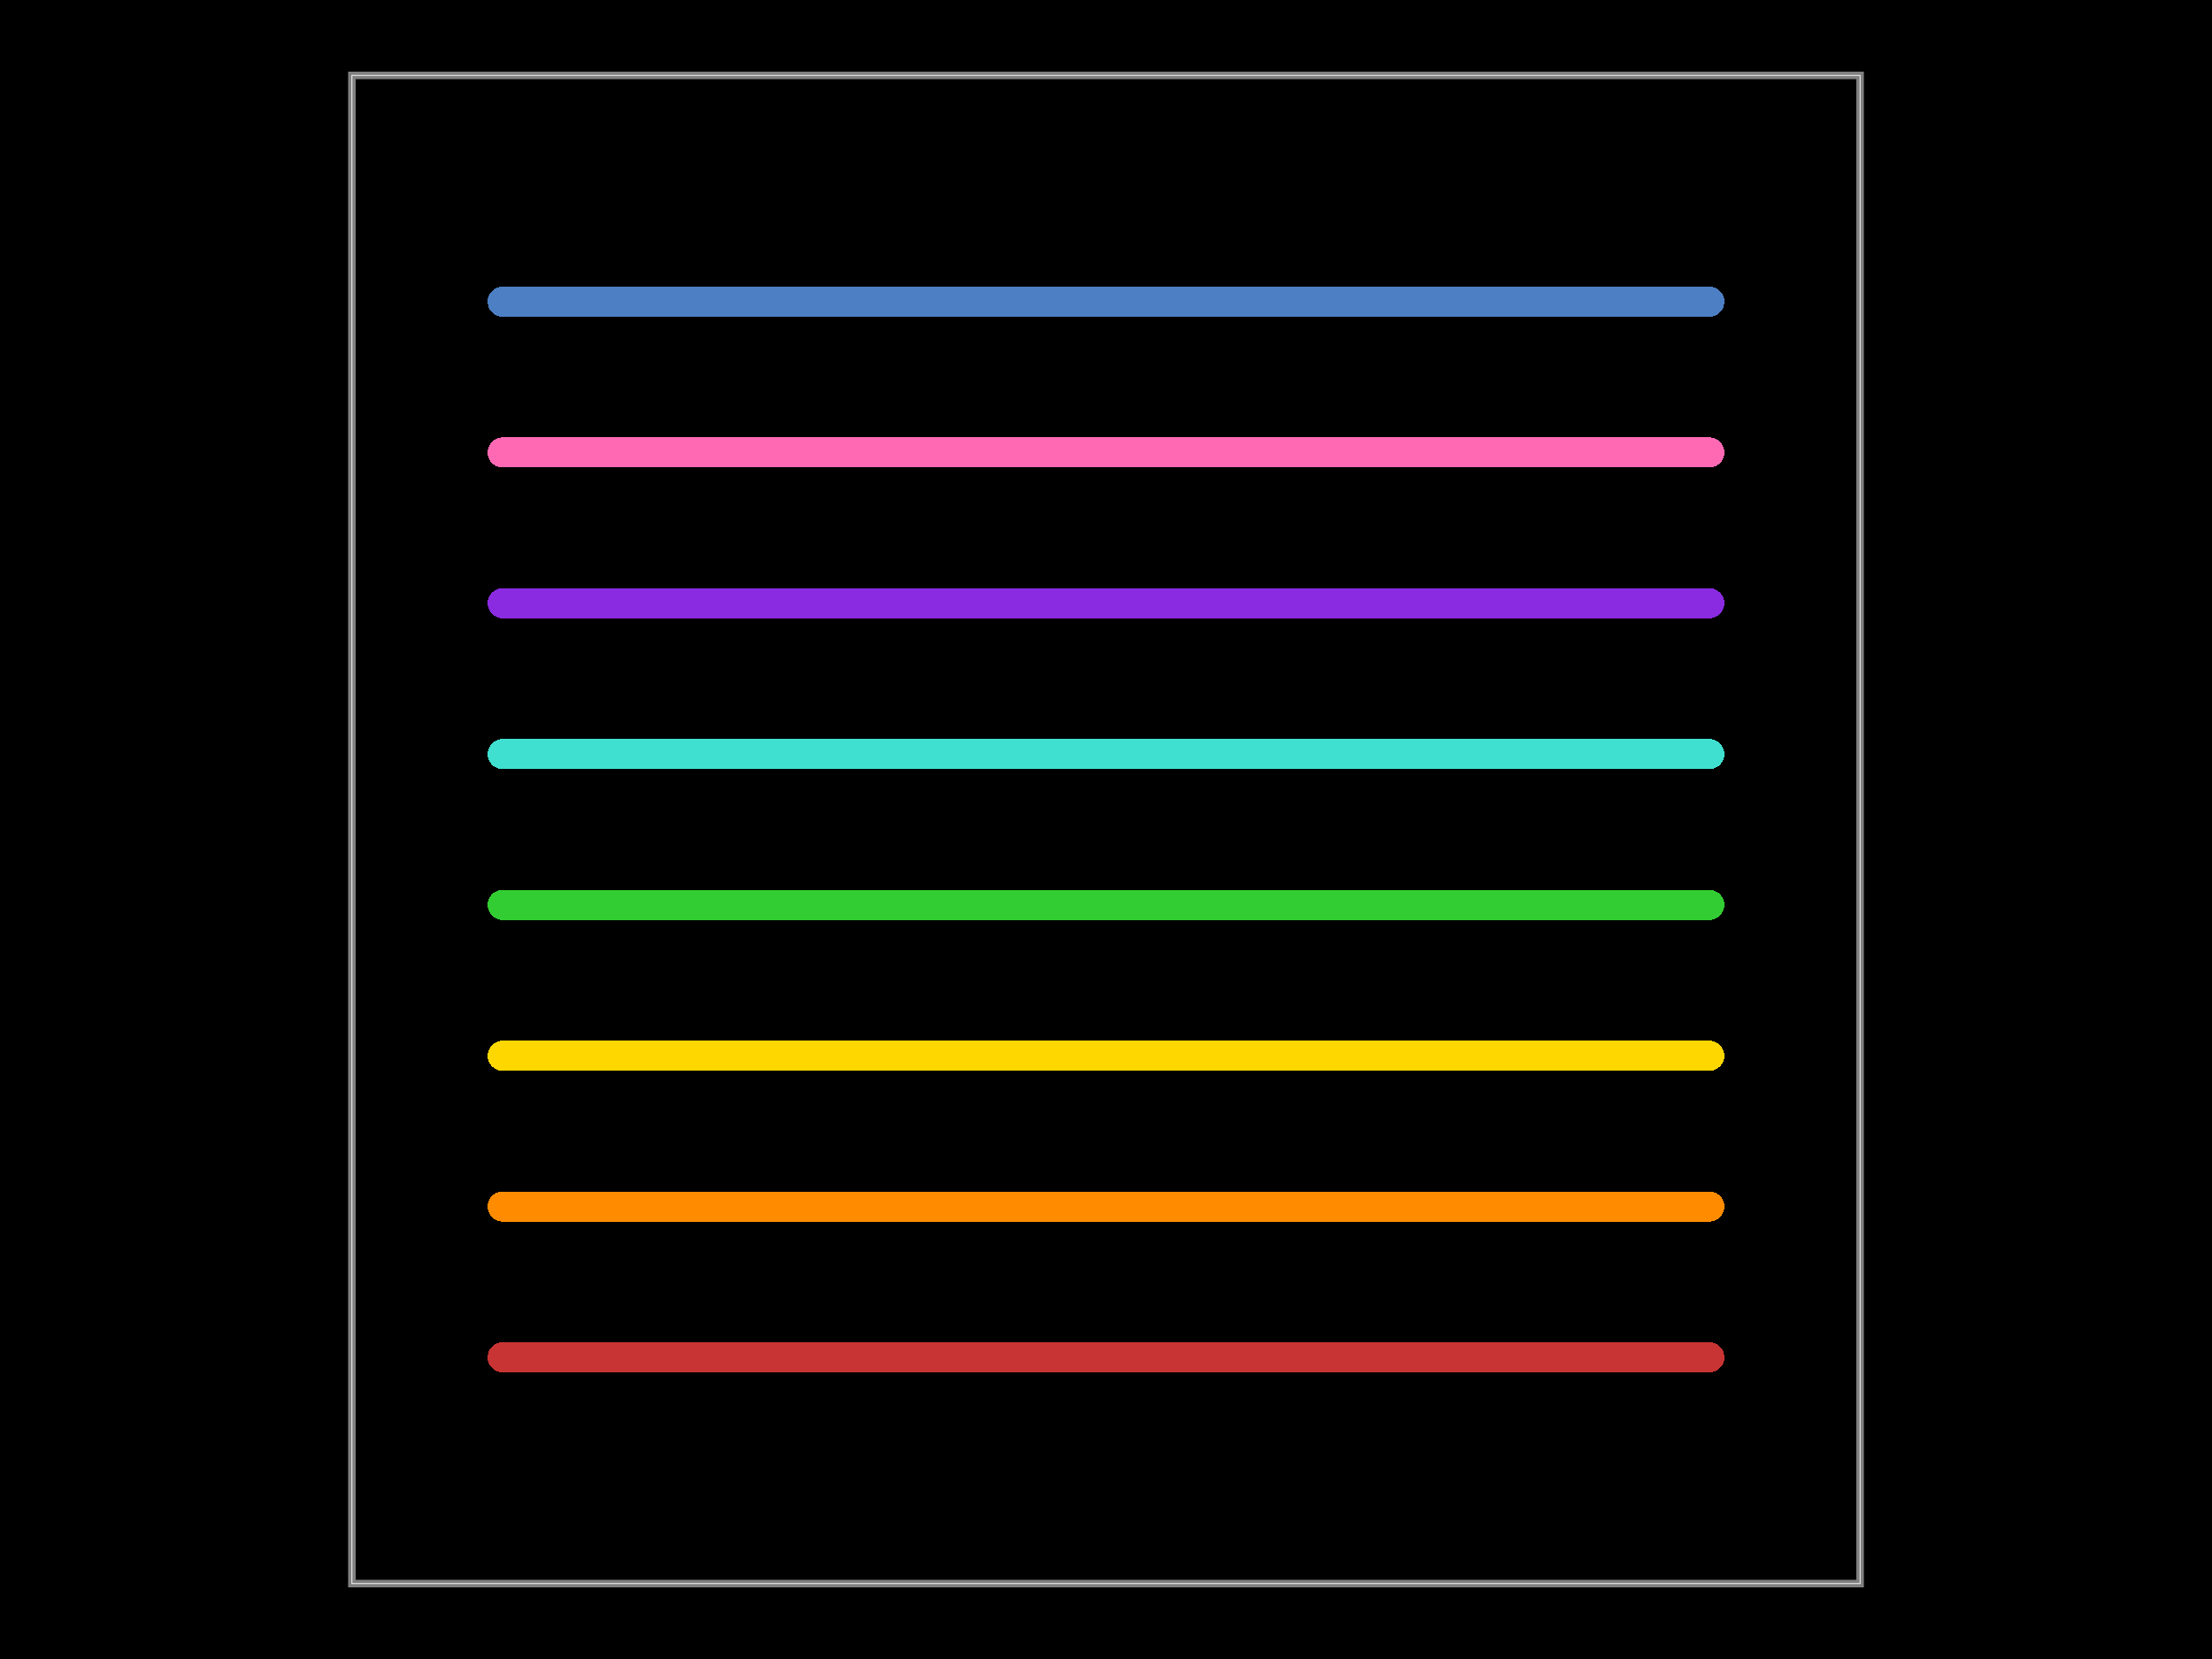
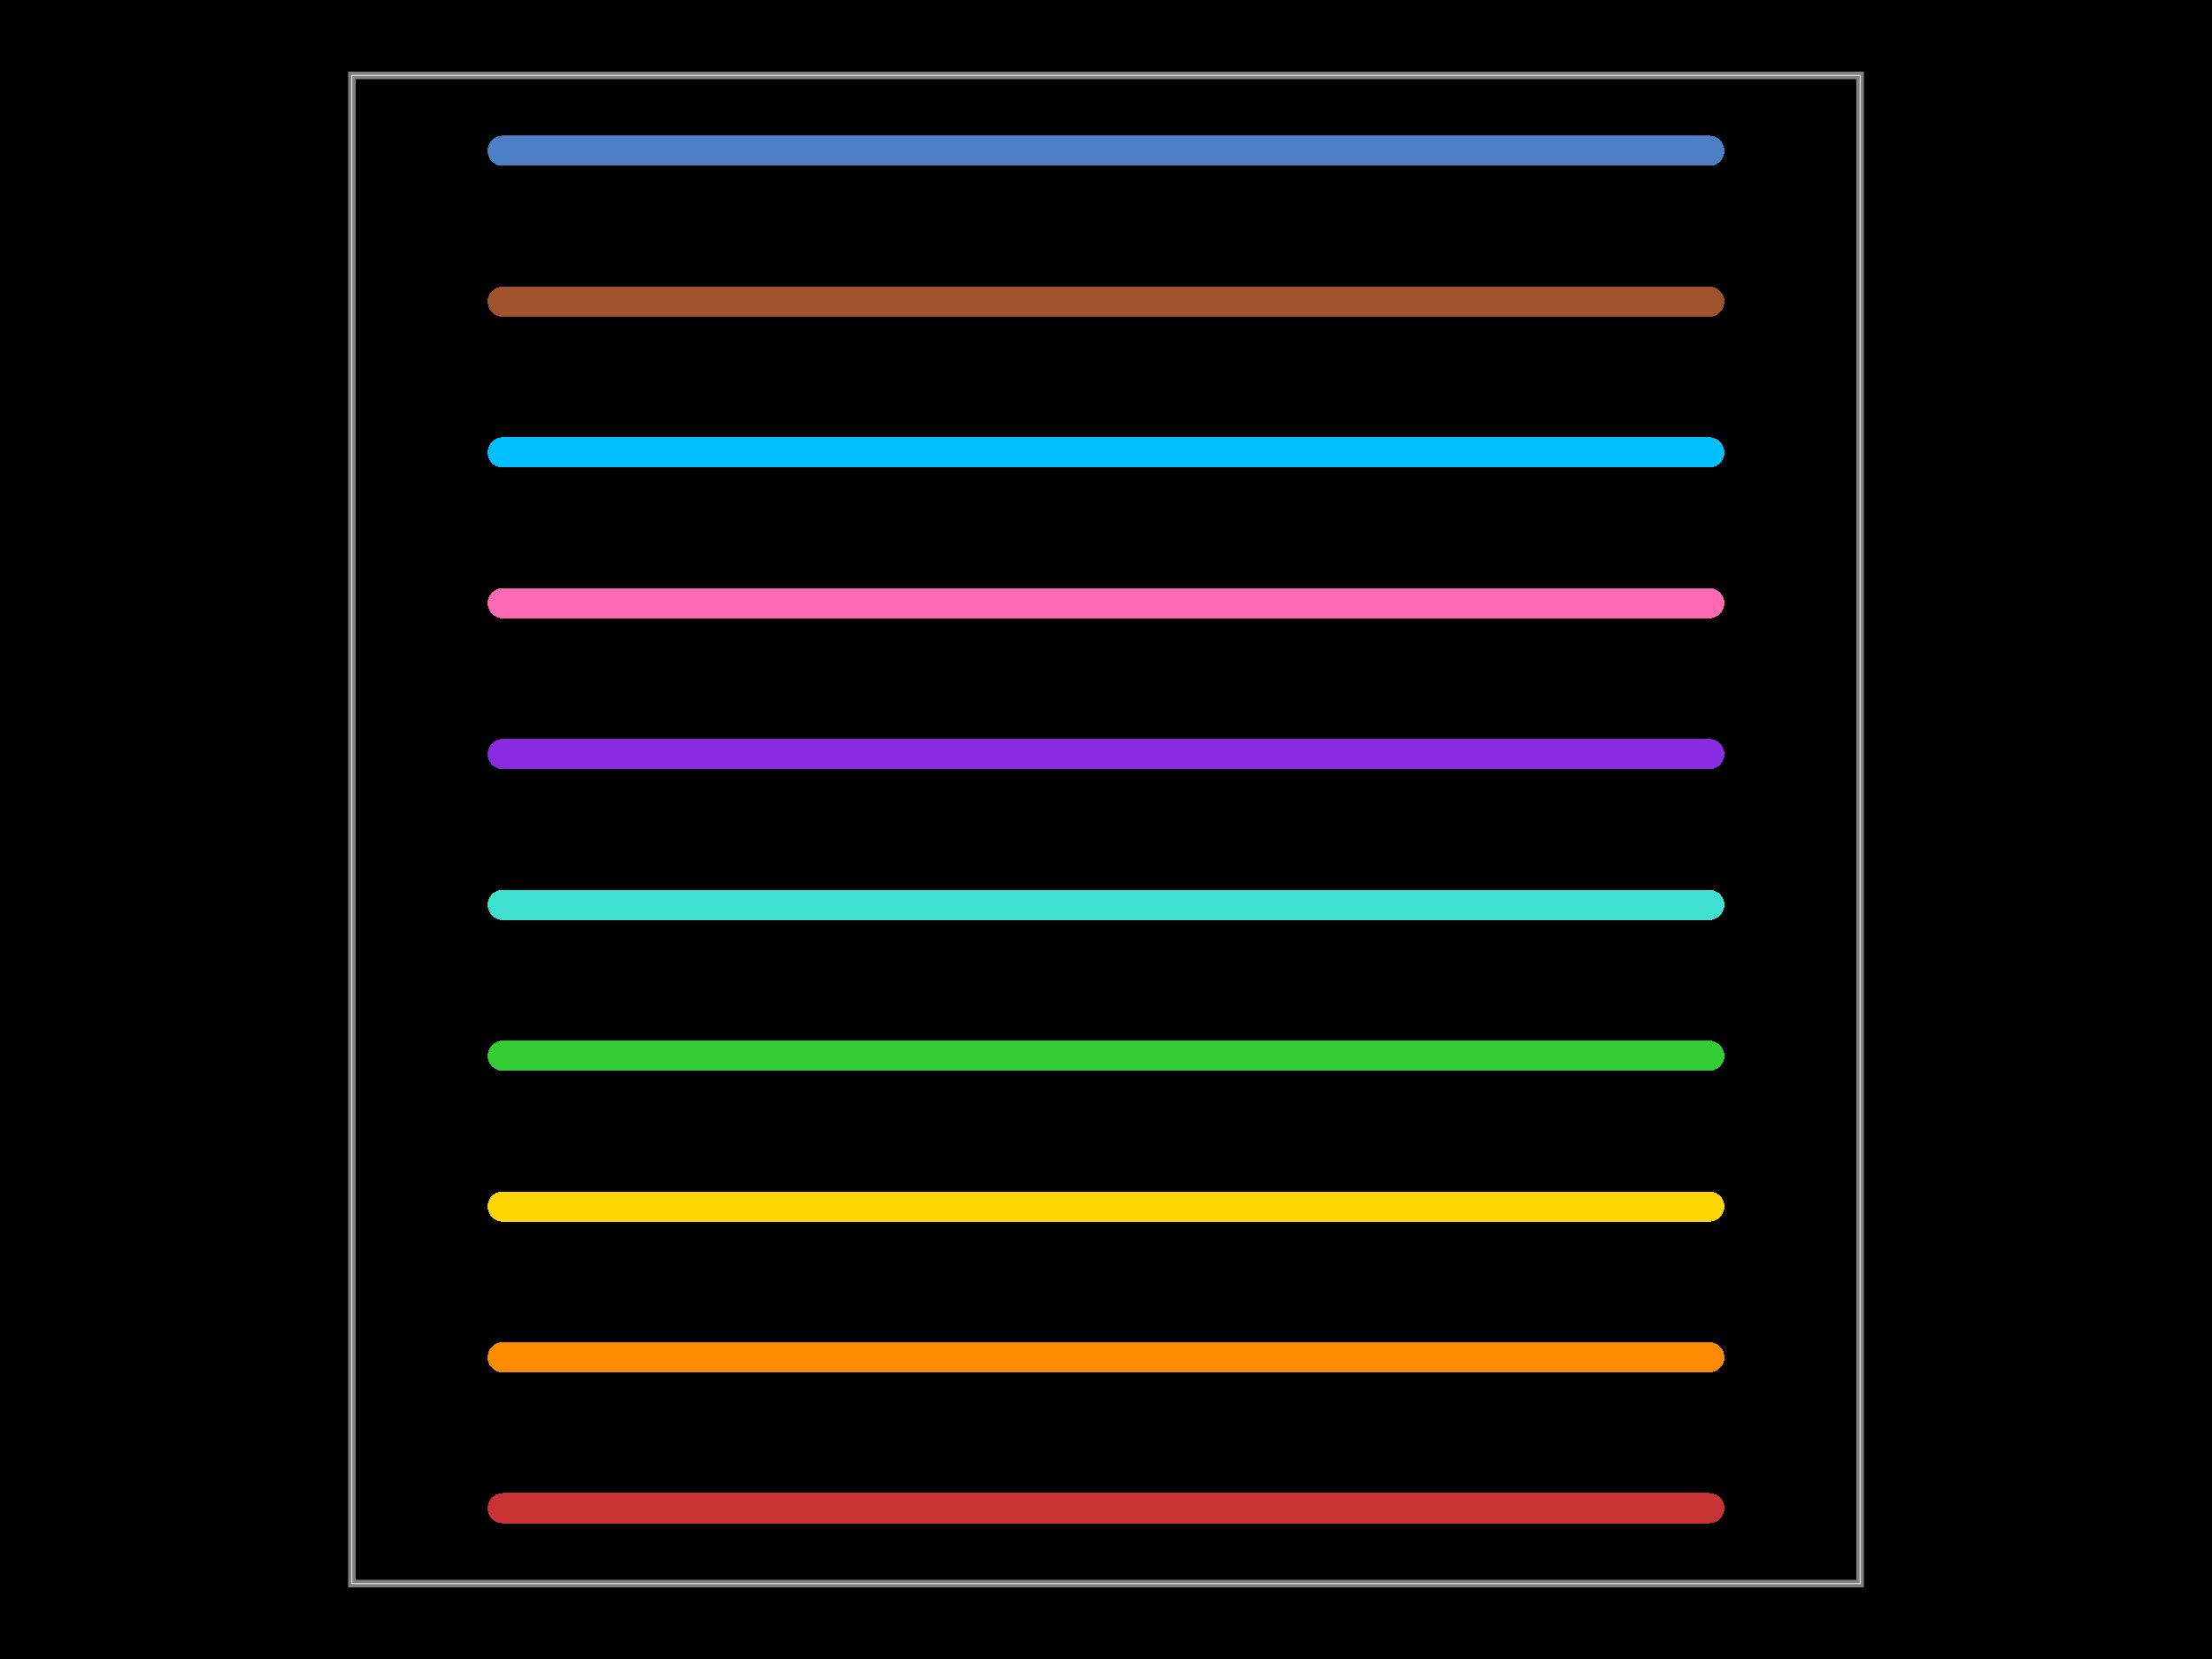
<svg xmlns="http://www.w3.org/2000/svg" width="800" height="600">
  <style />
  <rect class="boundary" x="0" y="0" fill="#000" width="800" height="600" data-type="pcb_background" data-pcb-layer="global" />
  <rect class="pcb-boundary" fill="none" stroke="#fff" stroke-width="0.3" x="127.273" y="27.273" width="545.455" height="545.455" data-type="pcb_boundary" data-pcb-layer="global" />
  <path class="pcb-board" d="M 127.273 572.727 L 672.727 572.727 L 672.727 27.273 L 127.273 27.273 Z" fill="none" stroke="rgba(255, 255, 255, 0.5)" stroke-width="2.727" data-type="pcb_board" data-pcb-layer="board" />
-   <path class="pcb-trace" stroke="rgb(77, 127, 196)" fill="none" d="M 181.818 109.091 L 618.182 109.091" stroke-width="10.909" stroke-linecap="round" stroke-linejoin="round" shape-rendering="crispEdges" data-type="pcb_trace" data-pcb-layer="bottom" />
-   <path class="pcb-trace" stroke="rgb(255, 140, 0)" fill="none" d="M 181.818 436.364 L 618.182 436.364" stroke-width="10.909" stroke-linecap="round" stroke-linejoin="round" shape-rendering="crispEdges" data-type="pcb_trace" data-pcb-layer="inner1" />
-   <path class="pcb-trace" stroke="rgb(255, 215, 0)" fill="none" d="M 181.818 381.818 L 618.182 381.818" stroke-width="10.909" stroke-linecap="round" stroke-linejoin="round" shape-rendering="crispEdges" data-type="pcb_trace" data-pcb-layer="inner2" />
-   <path class="pcb-trace" stroke="rgb(50, 205, 50)" fill="none" d="M 181.818 327.273 L 618.182 327.273" stroke-width="10.909" stroke-linecap="round" stroke-linejoin="round" shape-rendering="crispEdges" data-type="pcb_trace" data-pcb-layer="inner3" />
-   <path class="pcb-trace" stroke="rgb(64, 224, 208)" fill="none" d="M 181.818 272.727 L 618.182 272.727" stroke-width="10.909" stroke-linecap="round" stroke-linejoin="round" shape-rendering="crispEdges" data-type="pcb_trace" data-pcb-layer="inner4" />
-   <path class="pcb-trace" stroke="rgb(138, 43, 226)" fill="none" d="M 181.818 218.182 L 618.182 218.182" stroke-width="10.909" stroke-linecap="round" stroke-linejoin="round" shape-rendering="crispEdges" data-type="pcb_trace" data-pcb-layer="inner5" />
-   <path class="pcb-trace" stroke="rgb(255, 105, 180)" fill="none" d="M 181.818 163.636 L 618.182 163.636" stroke-width="10.909" stroke-linecap="round" stroke-linejoin="round" shape-rendering="crispEdges" data-type="pcb_trace" data-pcb-layer="inner6" />
-   <path class="pcb-trace" stroke="rgb(200, 52, 52)" fill="none" d="M 181.818 490.909 L 618.182 490.909" stroke-width="10.909" stroke-linecap="round" stroke-linejoin="round" shape-rendering="crispEdges" data-type="pcb_trace" data-pcb-layer="top" />
+   <path class="pcb-trace" stroke="rgb(77, 127, 196)" fill="none" d="M 181.818 54.545 L 618.182 54.545" stroke-width="10.909" stroke-linecap="round" stroke-linejoin="round" shape-rendering="crispEdges" data-type="pcb_trace" data-pcb-layer="bottom" />
+   <path class="pcb-trace" stroke="rgb(255, 140, 0)" fill="none" d="M 181.818 490.909 L 618.182 490.909" stroke-width="10.909" stroke-linecap="round" stroke-linejoin="round" shape-rendering="crispEdges" data-type="pcb_trace" data-pcb-layer="inner1" />
+   <path class="pcb-trace" stroke="rgb(255, 215, 0)" fill="none" d="M 181.818 436.364 L 618.182 436.364" stroke-width="10.909" stroke-linecap="round" stroke-linejoin="round" shape-rendering="crispEdges" data-type="pcb_trace" data-pcb-layer="inner2" />
+   <path class="pcb-trace" stroke="rgb(50, 205, 50)" fill="none" d="M 181.818 381.818 L 618.182 381.818" stroke-width="10.909" stroke-linecap="round" stroke-linejoin="round" shape-rendering="crispEdges" data-type="pcb_trace" data-pcb-layer="inner3" />
+   <path class="pcb-trace" stroke="rgb(64, 224, 208)" fill="none" d="M 181.818 327.273 L 618.182 327.273" stroke-width="10.909" stroke-linecap="round" stroke-linejoin="round" shape-rendering="crispEdges" data-type="pcb_trace" data-pcb-layer="inner4" />
+   <path class="pcb-trace" stroke="rgb(138, 43, 226)" fill="none" d="M 181.818 272.727 L 618.182 272.727" stroke-width="10.909" stroke-linecap="round" stroke-linejoin="round" shape-rendering="crispEdges" data-type="pcb_trace" data-pcb-layer="inner5" />
+   <path class="pcb-trace" stroke="rgb(255, 105, 180)" fill="none" d="M 181.818 218.182 L 618.182 218.182" stroke-width="10.909" stroke-linecap="round" stroke-linejoin="round" shape-rendering="crispEdges" data-type="pcb_trace" data-pcb-layer="inner6" />
+   <path class="pcb-trace" stroke="rgb(0, 191, 255)" fill="none" d="M 181.818 163.636 L 618.182 163.636" stroke-width="10.909" stroke-linecap="round" stroke-linejoin="round" shape-rendering="crispEdges" data-type="pcb_trace" data-pcb-layer="inner7" />
+   <path class="pcb-trace" stroke="rgb(160, 82, 45)" fill="none" d="M 181.818 109.091 L 618.182 109.091" stroke-width="10.909" stroke-linecap="round" stroke-linejoin="round" shape-rendering="crispEdges" data-type="pcb_trace" data-pcb-layer="inner8" />
+   <path class="pcb-trace" stroke="rgb(200, 52, 52)" fill="none" d="M 181.818 545.455 L 618.182 545.455" stroke-width="10.909" stroke-linecap="round" stroke-linejoin="round" shape-rendering="crispEdges" data-type="pcb_trace" data-pcb-layer="top" />
</svg>
